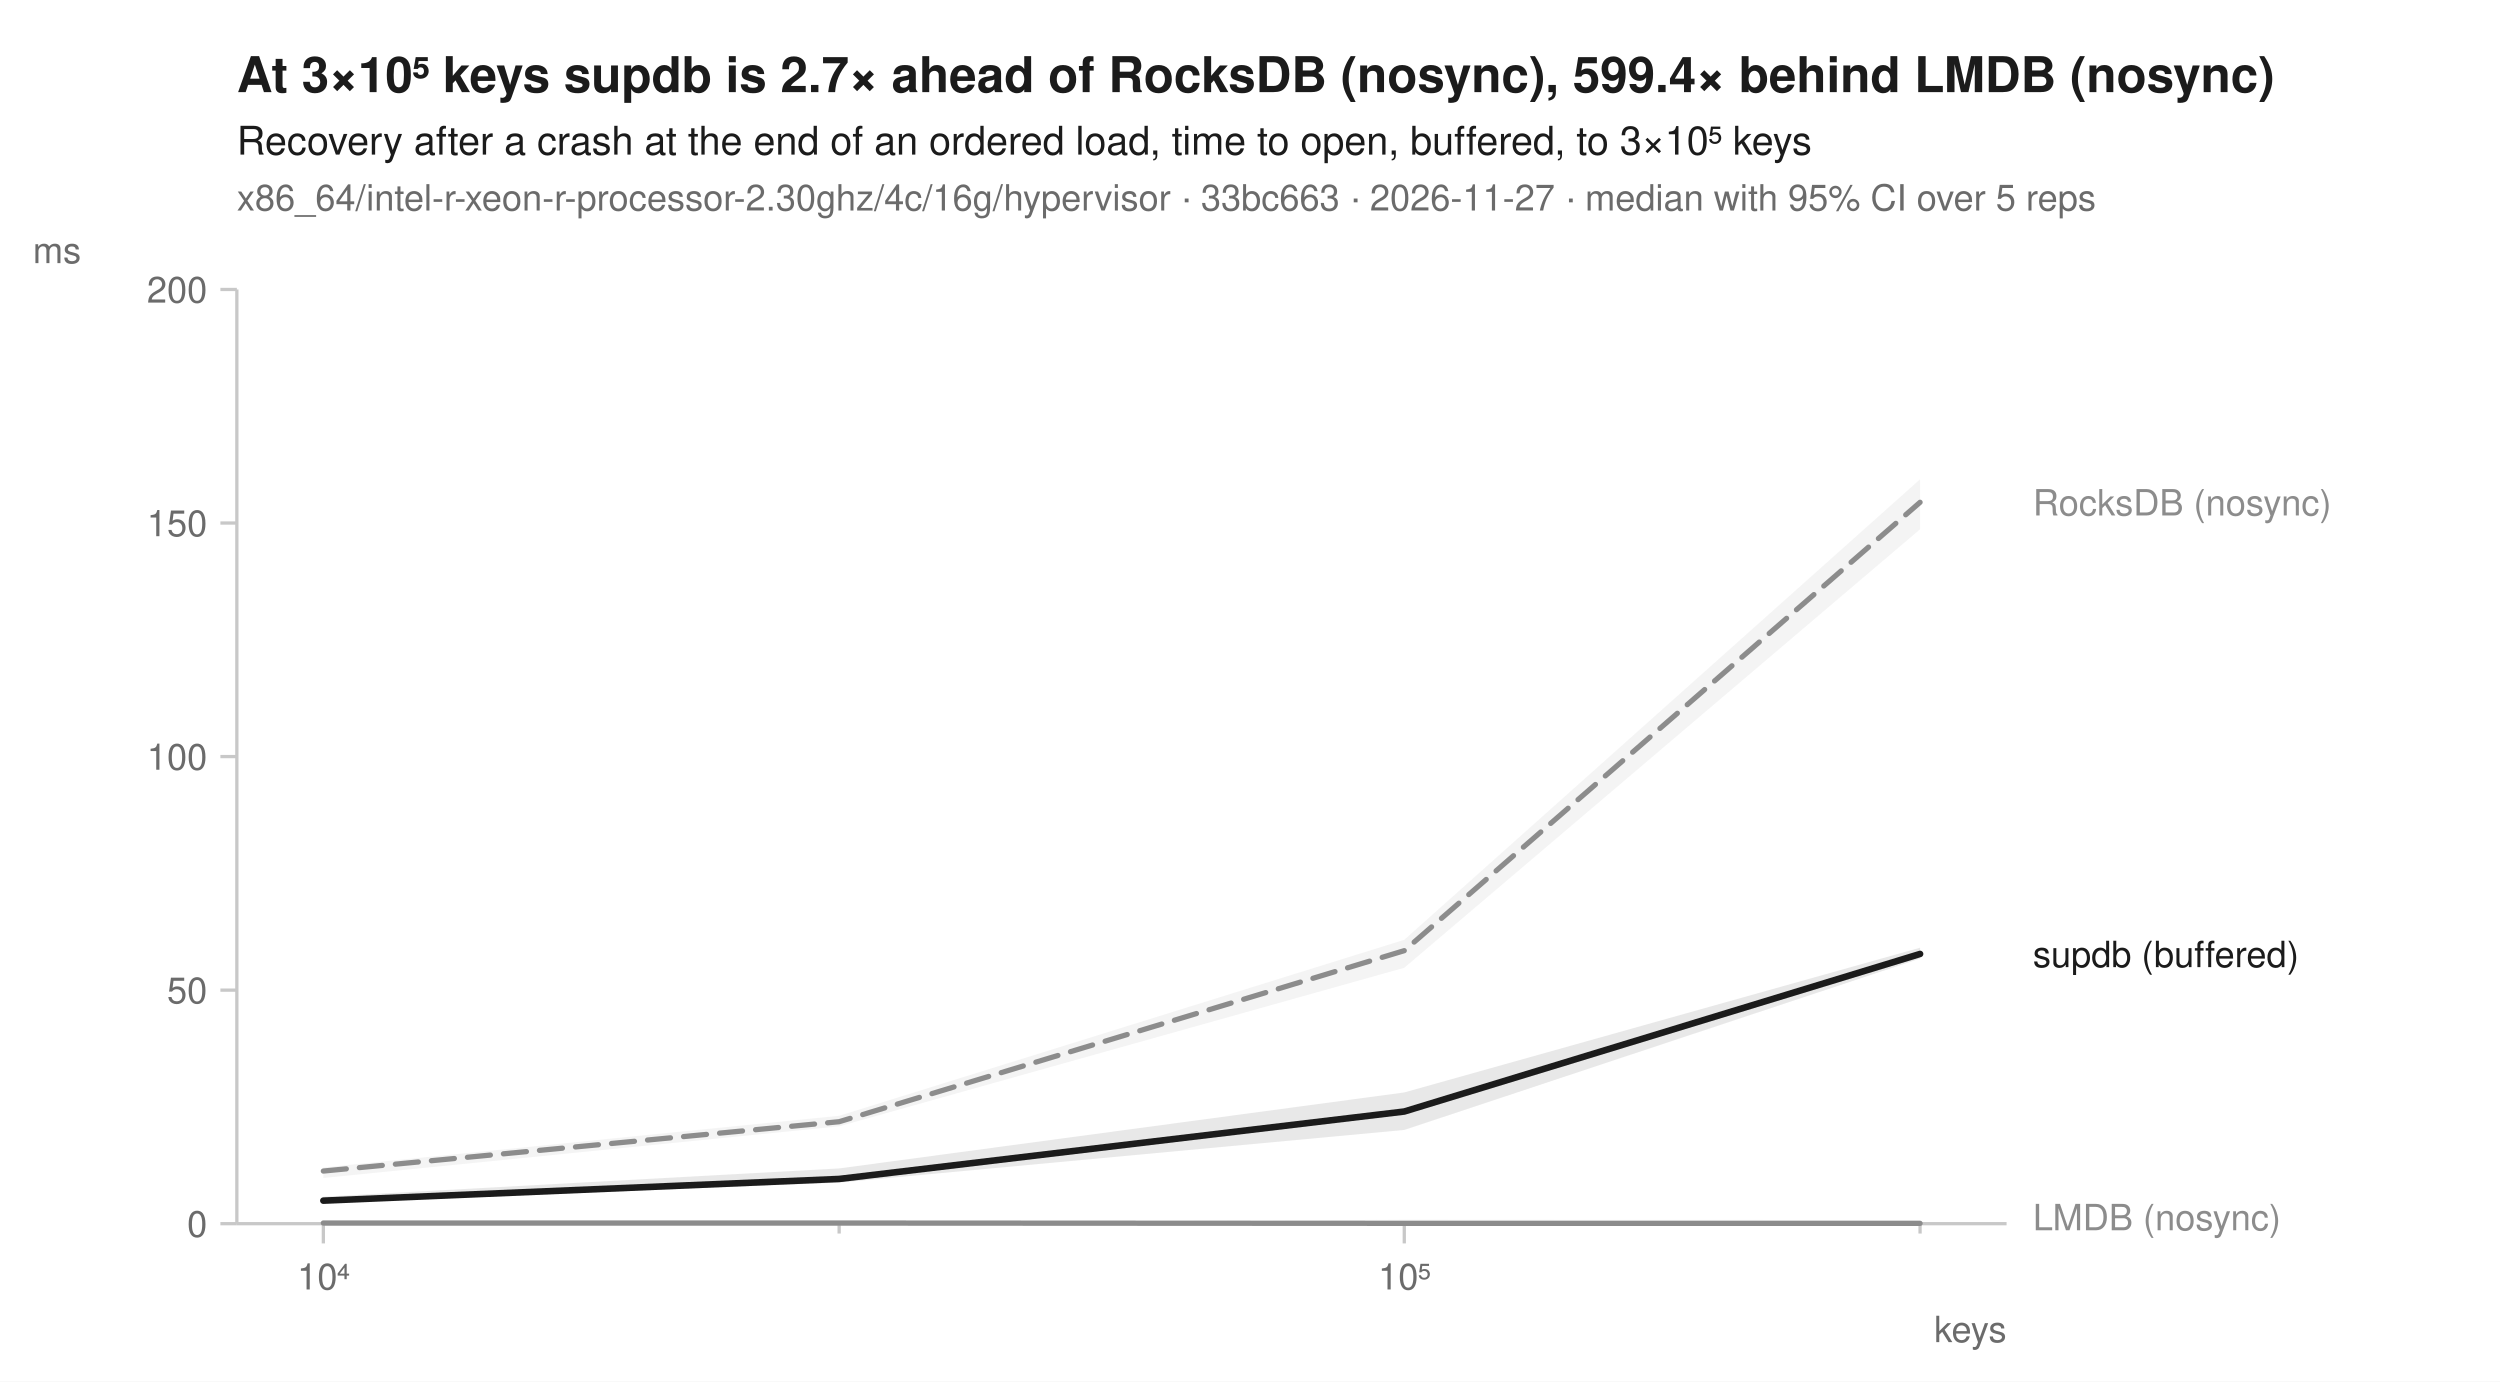
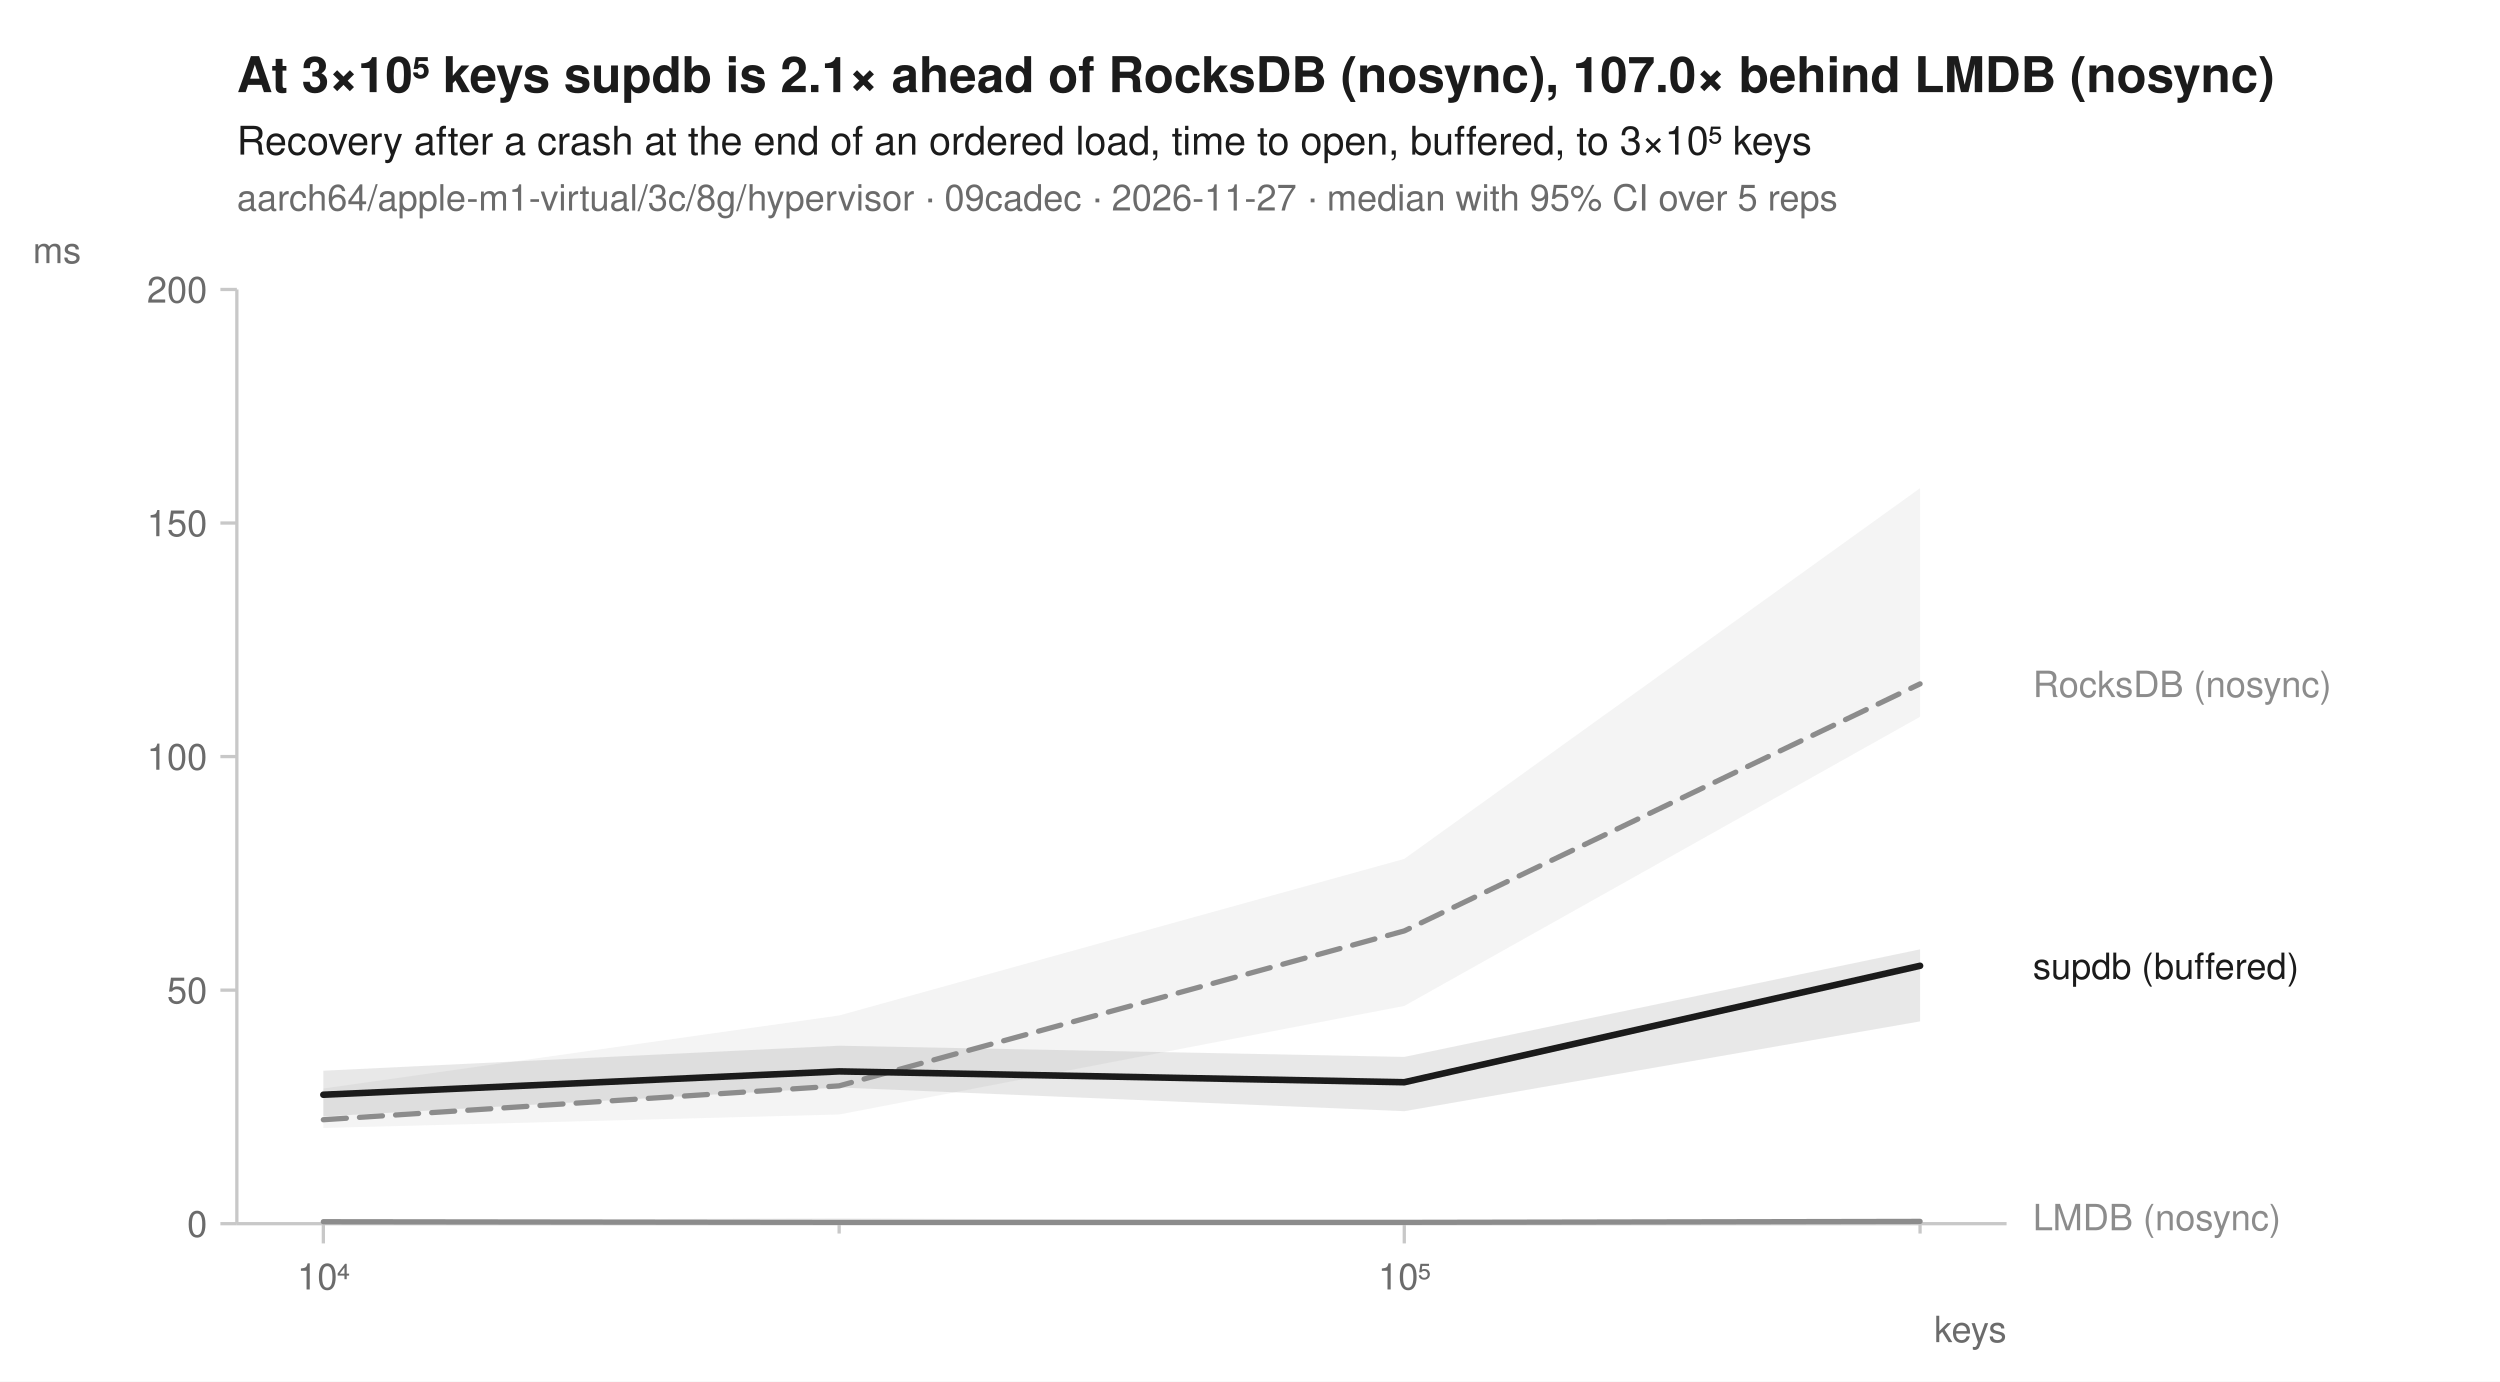
<svg xmlns="http://www.w3.org/2000/svg" width="760" height="420" viewBox="0 0 760 420" font-family="-apple-system, BlinkMacSystemFont, 'Segoe UI', Helvetica, Arial, sans-serif" fill="#1b1b1b">
  <rect width="760" height="420" fill="white" />
-   <text x="72" y="28" font-size="15" font-weight="600">At 3×10⁵ keys supdb is 2.7× ahead of RocksDB (nosync), 599.4× behind LMDB (nosync)</text>
+   <text x="72" y="28" font-size="15" font-weight="600">At 3×10⁵ keys supdb is 2.1× ahead of RocksDB (nosync), 107.0× behind LMDB (nosync)</text>
  <text x="72" y="47" font-size="12">Recovery after a crash at the end of an ordered load, time to open, buffered, to 3×10⁵ keys</text>
-   <text x="72" y="64" font-size="11" fill="#6b6b6b">x86_64/intel-r-xeon-r-processor-2.30ghz/4c/16g/hypervisor · 33bc663 · 2026-11-27 · median with 95% CI over 5 reps</text>
+   <text x="72" y="64" font-size="11" fill="#6b6b6b">aarch64/apple-m1-virtual/3c/8g/hypervisor · 09cadec · 2026-11-27 · median with 95% CI over 5 reps</text>
  <line x1="72" y1="372" x2="610" y2="372" stroke="#c8c8c8" stroke-width="1" />
  <line x1="72" y1="88" x2="72" y2="372" stroke="#c8c8c8" stroke-width="1" />
  <line x1="98.3" y1="372" x2="98.3" y2="378" stroke="#c8c8c8" stroke-width="1" />
  <text x="98.3" y="392" font-size="11" text-anchor="middle" fill="#6b6b6b">10⁴</text>
  <line x1="255.1" y1="372" x2="255.1" y2="375" stroke="#c8c8c8" stroke-width="1" />
  <line x1="426.9" y1="372" x2="426.9" y2="378" stroke="#c8c8c8" stroke-width="1" />
  <text x="426.9" y="392" font-size="11" text-anchor="middle" fill="#6b6b6b">10⁵</text>
  <line x1="583.7" y1="372" x2="583.7" y2="375" stroke="#c8c8c8" stroke-width="1" />
  <text x="610" y="408" font-size="11" text-anchor="end" fill="#6b6b6b">keys</text>
  <line x1="67" y1="372.0" x2="72" y2="372.0" stroke="#c8c8c8" stroke-width="1" />
  <text x="63" y="376.0" font-size="11" text-anchor="end" fill="#6b6b6b">0</text>
  <line x1="67" y1="301.0" x2="72" y2="301.0" stroke="#c8c8c8" stroke-width="1" />
  <text x="63" y="305.0" font-size="11" text-anchor="end" fill="#6b6b6b">50</text>
  <line x1="67" y1="230.0" x2="72" y2="230.0" stroke="#c8c8c8" stroke-width="1" />
  <text x="63" y="234.0" font-size="11" text-anchor="end" fill="#6b6b6b">100</text>
  <line x1="67" y1="159.0" x2="72" y2="159.0" stroke="#c8c8c8" stroke-width="1" />
  <text x="63" y="163.0" font-size="11" text-anchor="end" fill="#6b6b6b">150</text>
  <line x1="67" y1="88.0" x2="72" y2="88.0" stroke="#c8c8c8" stroke-width="1" />
  <text x="63" y="92.0" font-size="11" text-anchor="end" fill="#6b6b6b">200</text>
  <text x="10" y="80" font-size="11" text-anchor="start" fill="#6b6b6b">ms</text>
-   <path d="M98.3,354.9 L255.1,339.2 L426.9,285.7 L583.7,145.7 L583.7,160.9 L426.9,294.2 L255.1,342.4 L98.3,358.1 Z" fill="#8c8c8c" fill-opacity="0.10" />
-   <path d="M98.3,371.8 L255.1,371.8 L426.9,370.8 L583.7,370.9 L583.7,371.9 L426.9,371.9 L255.1,371.9 L98.3,371.9 Z" fill="#8c8c8c" fill-opacity="0.10" />
-   <path d="M98.3,363.8 L255.1,355.2 L426.9,332.1 L583.7,288.1 L583.7,291.4 L426.9,343.5 L255.1,359.5 L98.3,365.7 Z" fill="#1b1b1b" fill-opacity="0.10" />
-   <path d="M98.3,356.0 L255.1,341.0 L426.9,289.0 L583.7,152.7 " fill="none" stroke="#8c8c8c" stroke-width="1.6" stroke-linejoin="round" stroke-linecap="round" stroke-dasharray="7,4" />
-   <path d="M98.3,371.8 L255.1,371.8 L426.9,371.9 L583.7,371.9 " fill="none" stroke="#8c8c8c" stroke-width="1.6" stroke-linejoin="round" stroke-linecap="round" />
-   <path d="M98.3,365.0 L255.1,358.4 L426.9,337.9 L583.7,290.0 " fill="none" stroke="#1b1b1b" stroke-width="2" stroke-linejoin="round" stroke-linecap="round" />
-   <text x="618.0" y="156.7" font-size="11" fill="#8c8c8c">RocksDB (nosync)</text>
-   <text x="618.0" y="294.0" font-size="11" fill="#1b1b1b">supdb (buffered)</text>
+   <path d="M98.3,330.9 L255.1,308.7 L426.9,261.1 L583.7,148.4 L583.7,217.9 L426.9,305.8 L255.1,338.8 L98.3,342.9 Z" fill="#8c8c8c" fill-opacity="0.10" />
+   <path d="M98.3,371.1 L255.1,370.3 L426.9,371.4 L583.7,370.9 L583.7,371.6 L426.9,371.6 L255.1,371.7 L98.3,371.7 Z" fill="#8c8c8c" fill-opacity="0.10" />
+   <path d="M98.3,325.5 L255.1,317.9 L426.9,321.3 L583.7,288.6 L583.7,310.5 L426.9,337.8 L255.1,330.6 L98.3,339.4 Z" fill="#1b1b1b" fill-opacity="0.10" />
+   <path d="M98.3,340.4 L255.1,330.1 L426.9,283.0 L583.7,207.9 " fill="none" stroke="#8c8c8c" stroke-width="1.6" stroke-linejoin="round" stroke-linecap="round" stroke-dasharray="7,4" />
+   <path d="M98.3,371.4 L255.1,371.6 L426.9,371.6 L583.7,371.3 " fill="none" stroke="#8c8c8c" stroke-width="1.6" stroke-linejoin="round" stroke-linecap="round" />
+   <path d="M98.3,332.8 L255.1,325.7 L426.9,329.0 L583.7,293.6 " fill="none" stroke="#1b1b1b" stroke-width="2" stroke-linejoin="round" stroke-linecap="round" />
+   <text x="618.0" y="211.9" font-size="11" fill="#8c8c8c">RocksDB (nosync)</text>
+   <text x="618.0" y="297.6" font-size="11" fill="#1b1b1b">supdb (buffered)</text>
  <text x="618.0" y="374.0" font-size="11" fill="#8c8c8c">LMDB (nosync)</text>
</svg>
